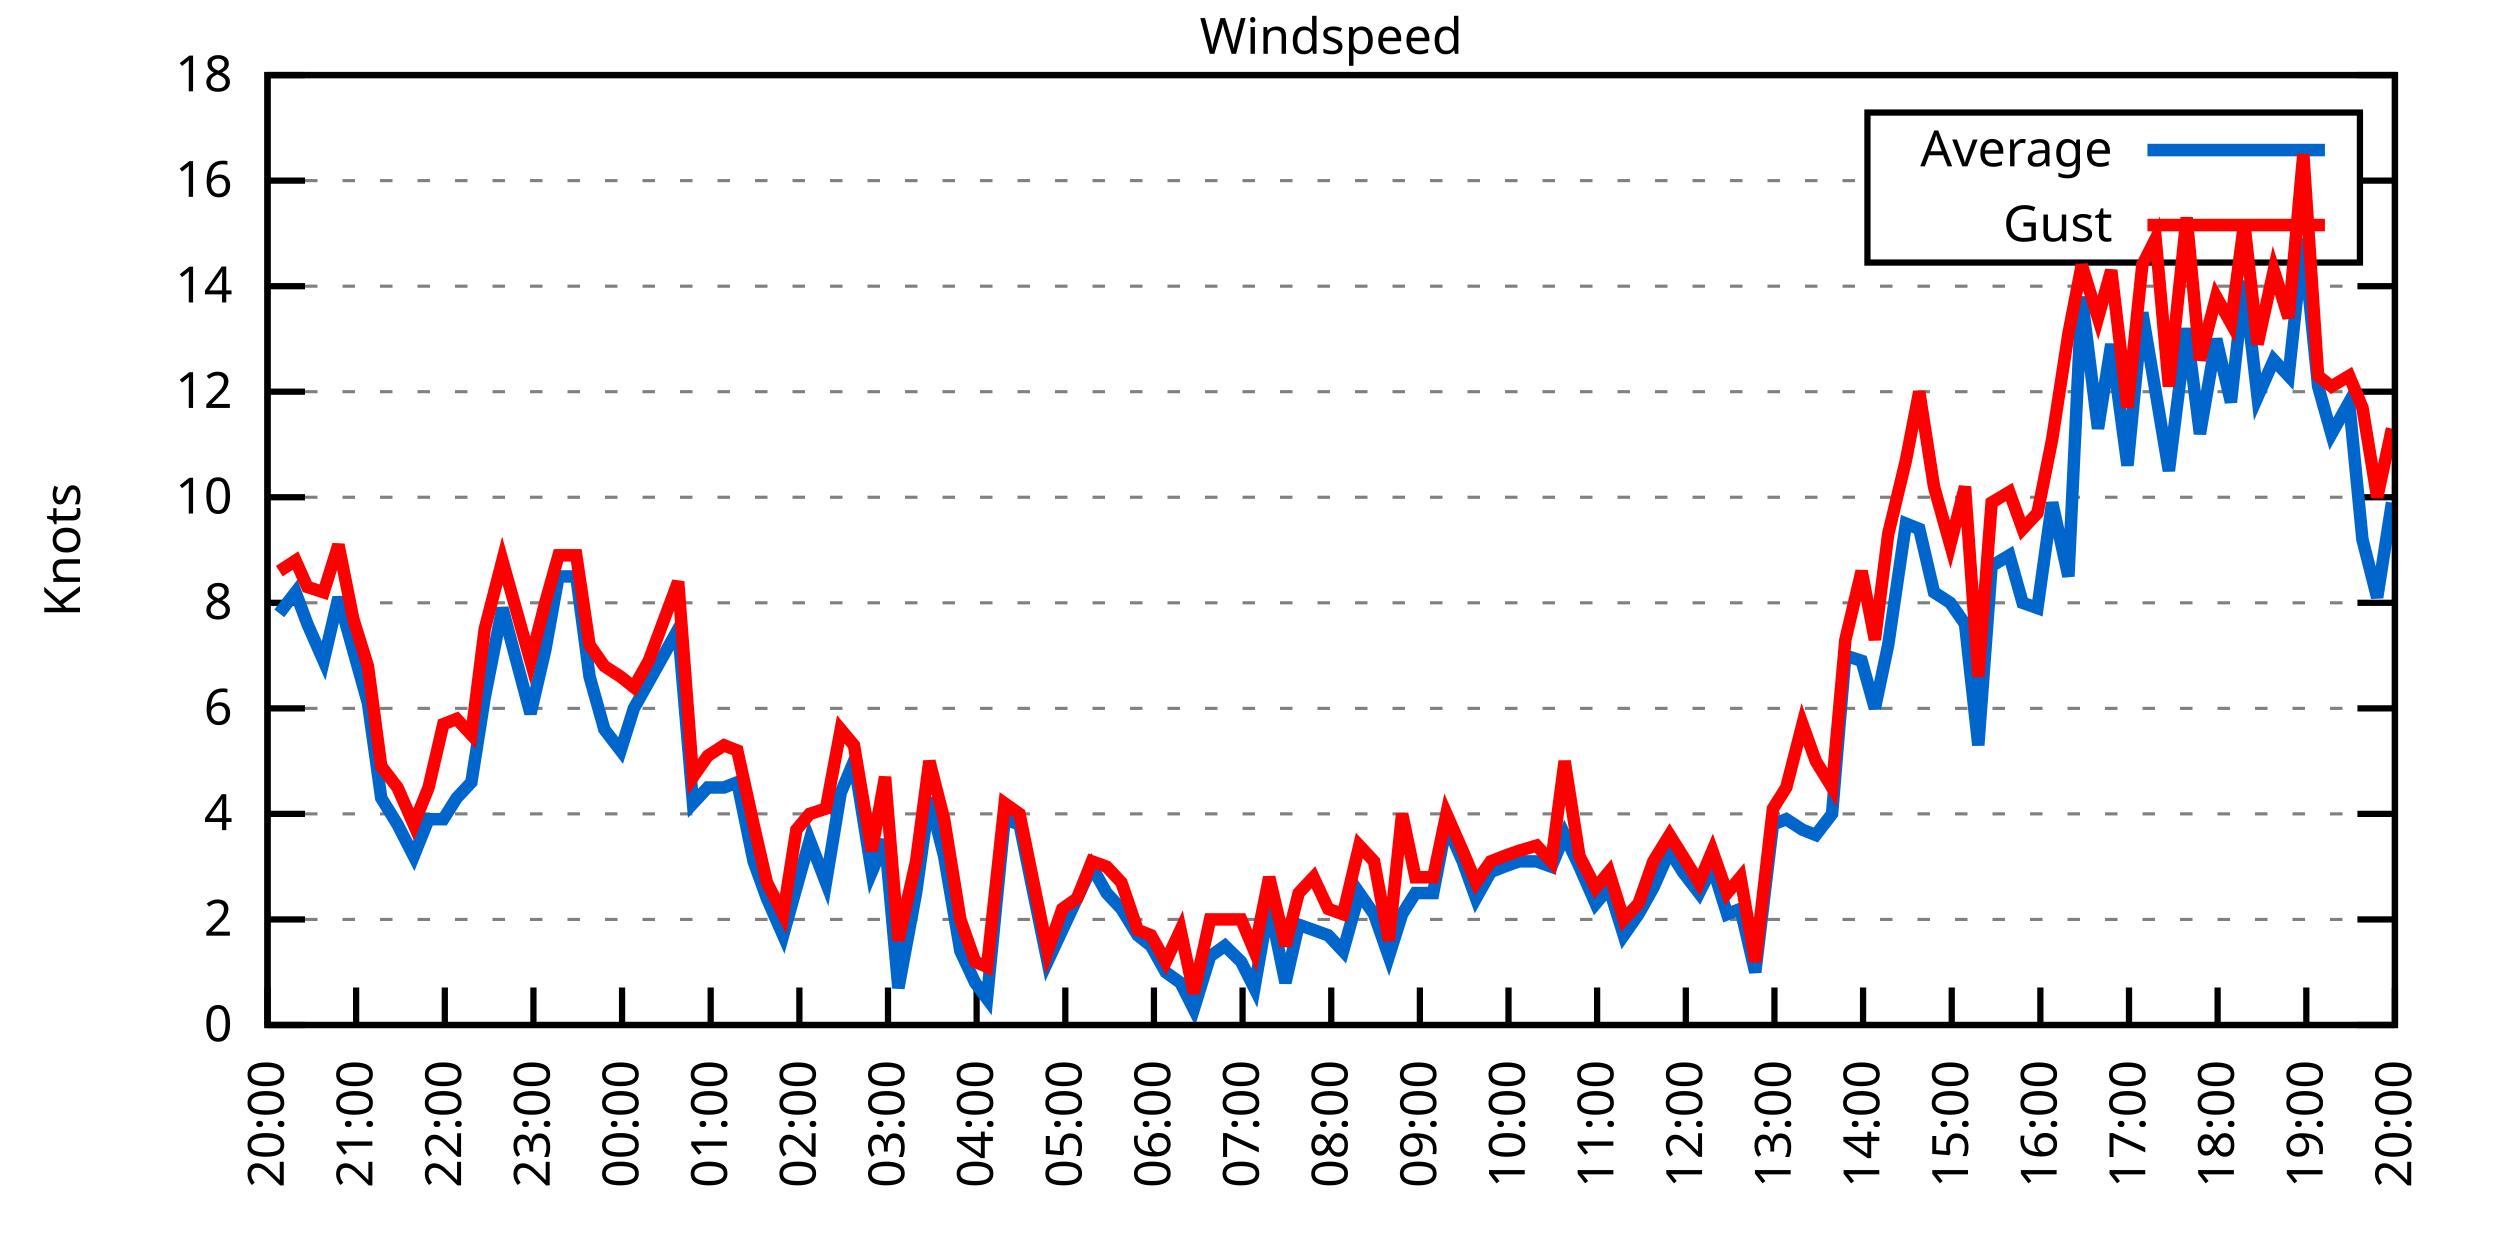
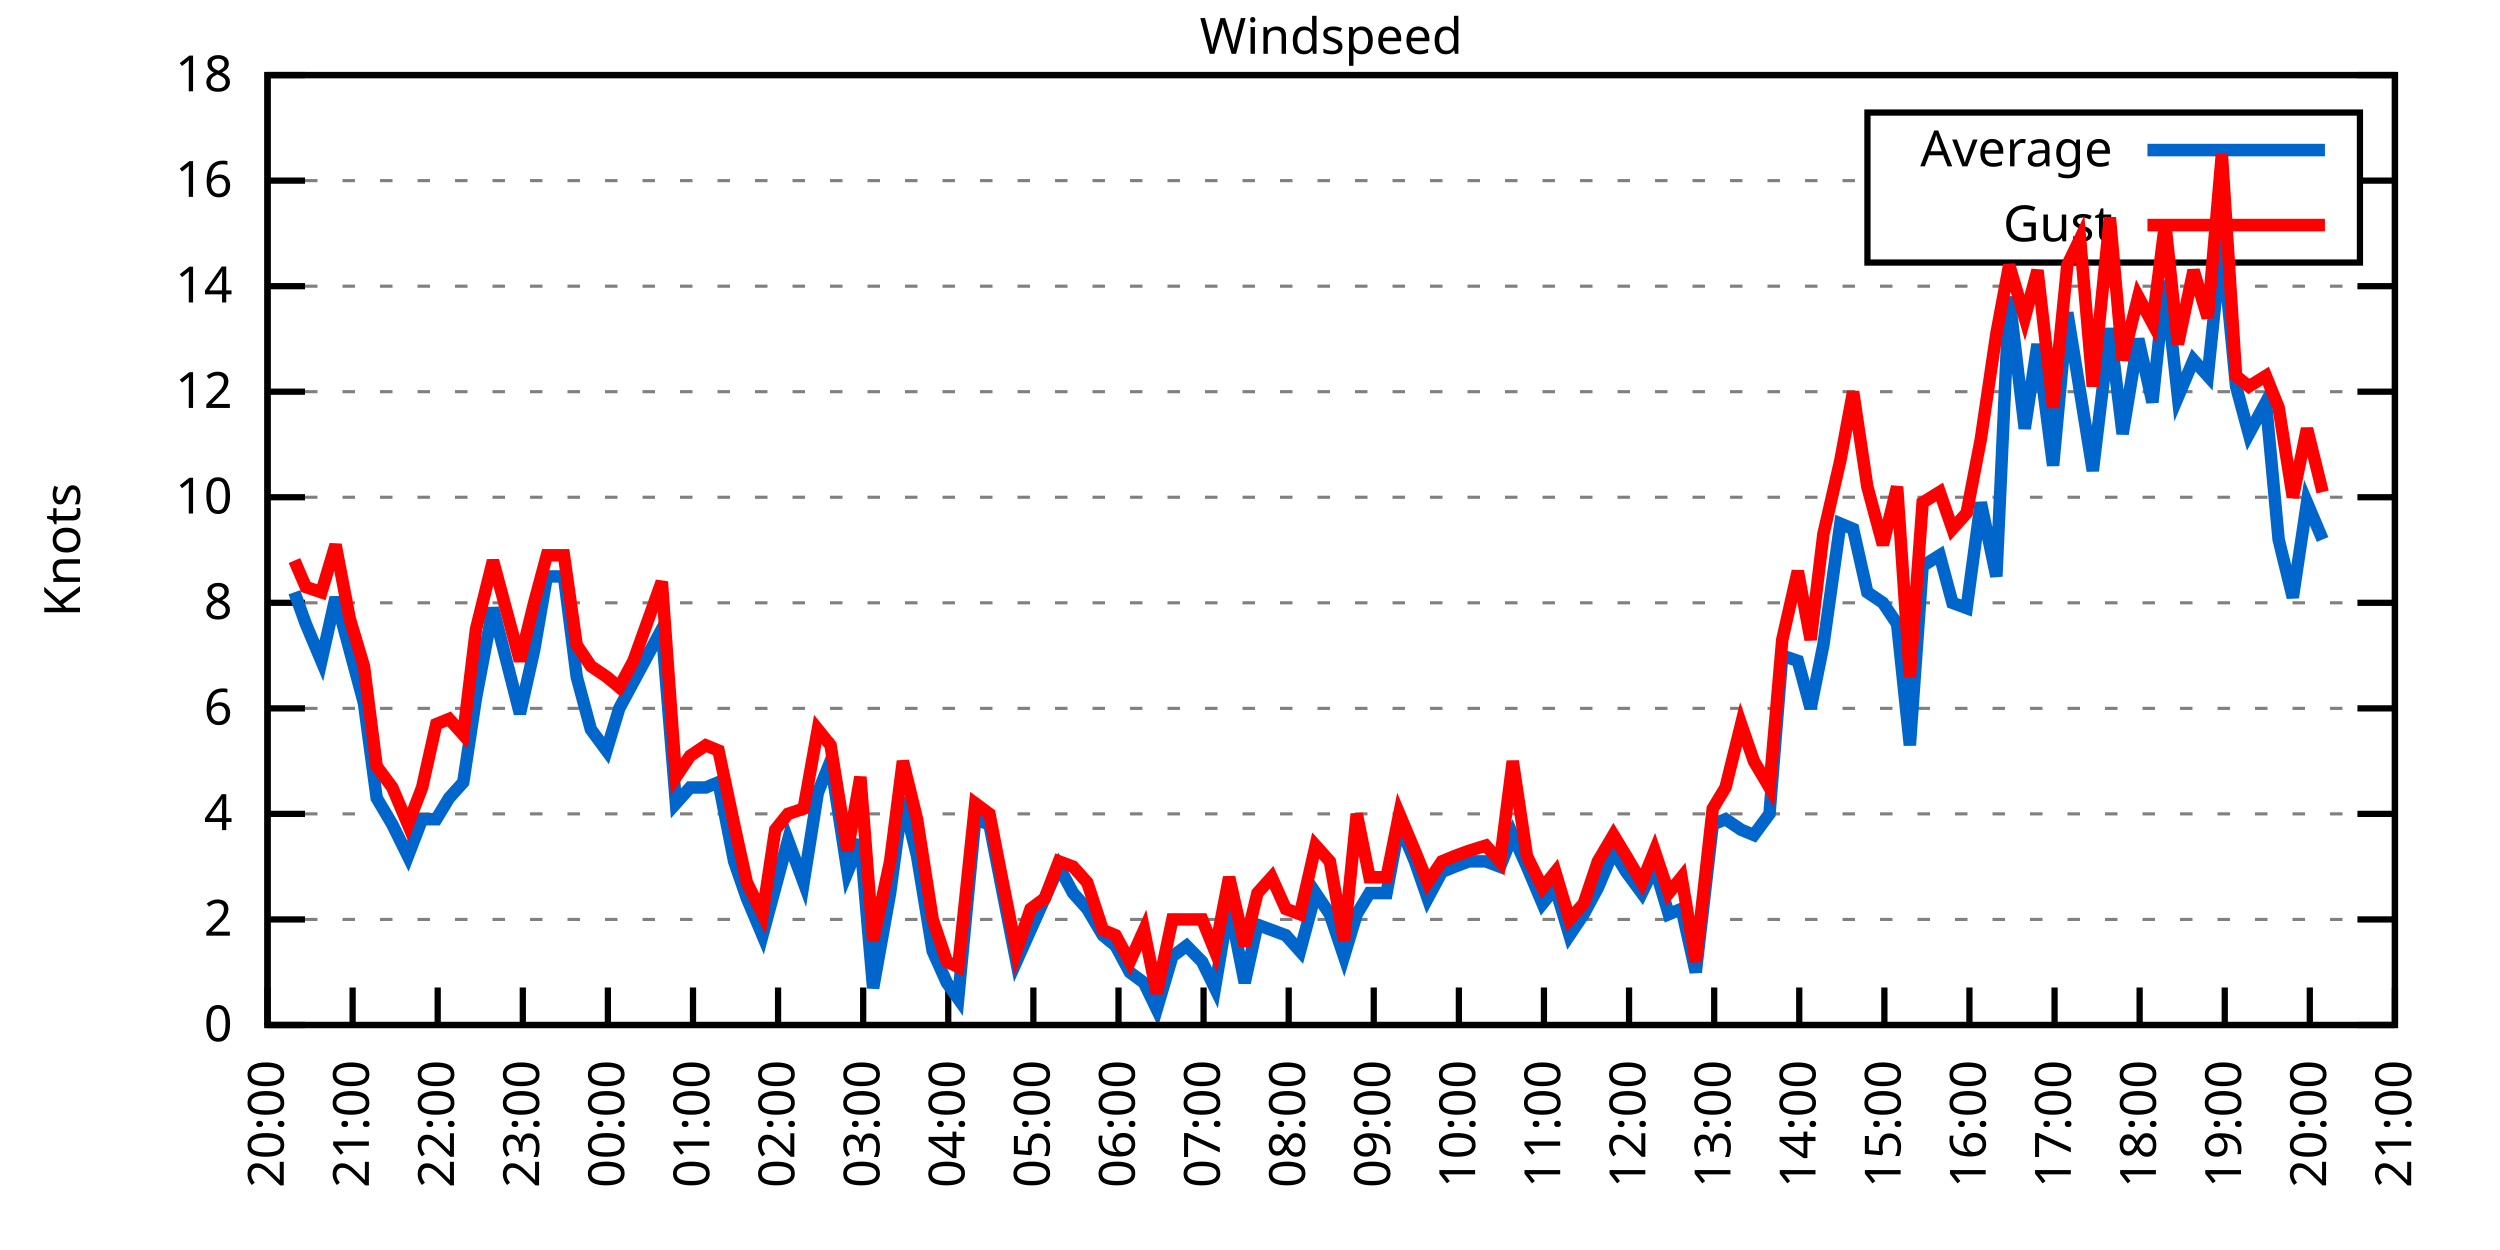
<svg xmlns="http://www.w3.org/2000/svg" xmlns:xlink="http://www.w3.org/1999/xlink" width="400" height="200" viewBox="0 0 400 200">
  <g id="gnuplot_canvas">
    <rect x="0" y="0" width="400" height="200" fill="none" />
    <defs>
      <circle id="gpDot" r="0.5" stroke-width="0.5" stroke="currentColor" />
      <path id="gpPt0" stroke-width="0.333" stroke="currentColor" d="M-1,0 h2 M0,-1 v2" />
      <path id="gpPt1" stroke-width="0.333" stroke="currentColor" d="M-1,-1 L1,1 M1,-1 L-1,1" />
      <path id="gpPt2" stroke-width="0.333" stroke="currentColor" d="M-1,0 L1,0 M0,-1 L0,1 M-1,-1 L1,1 M-1,1 L1,-1" />
      <rect id="gpPt3" stroke-width="0.333" stroke="currentColor" x="-1" y="-1" width="2" height="2" />
      <rect id="gpPt4" stroke-width="0.333" stroke="currentColor" fill="currentColor" x="-1" y="-1" width="2" height="2" />
      <circle id="gpPt5" stroke-width="0.333" stroke="currentColor" cx="0" cy="0" r="1" />
      <use xlink:href="#gpPt5" id="gpPt6" fill="currentColor" stroke="none" />
      <path id="gpPt7" stroke-width="0.333" stroke="currentColor" d="M0,-1.33 L-1.33,0.67 L1.33,0.67 z" />
      <use xlink:href="#gpPt7" id="gpPt8" fill="currentColor" stroke="none" />
      <use xlink:href="#gpPt7" id="gpPt9" stroke="currentColor" transform="rotate(180)" />
      <use xlink:href="#gpPt9" id="gpPt10" fill="currentColor" stroke="none" />
      <use xlink:href="#gpPt3" id="gpPt11" stroke="currentColor" transform="rotate(45)" />
      <use xlink:href="#gpPt11" id="gpPt12" fill="currentColor" stroke="none" />
      <path id="gpPt13" stroke-width="0.333" stroke="currentColor" d="M0,1.330 L1.265,0.411 L0.782,-1.067 L-0.782,-1.076 L-1.265,0.411 z" />
      <use xlink:href="#gpPt13" id="gpPt14" fill="currentColor" stroke="none" />
      <filter id="textbox" filterUnits="objectBoundingBox" x="0" y="0" height="1" width="1">
        <feFlood flood-color="white" flood-opacity="1" result="bgnd" />
        <feComposite in="SourceGraphic" in2="bgnd" operator="atop" />
      </filter>
      <filter id="greybox" filterUnits="objectBoundingBox" x="0" y="0" height="1" width="1">
        <feFlood flood-color="lightgrey" flood-opacity="1" result="grey" />
        <feComposite in="SourceGraphic" in2="grey" operator="atop" />
      </filter>
    </defs>
    <g fill="none" color="white" stroke="currentColor" stroke-width="1.00" stroke-linecap="butt" stroke-linejoin="miter">
</g>
    <g fill="none" color="black" stroke="currentColor" stroke-width="1.00" stroke-linecap="butt" stroke-linejoin="miter">
      <g stroke="none" shape-rendering="crispEdges">
        <polygon fill="rgb(255, 255, 255)" points="42.80,164.00 383.18,164.00 383.18,12.02 42.80,12.02 " />
      </g>
    </g>
    <g fill="none" color="black" stroke="currentColor" stroke-width="1.00" stroke-linecap="butt" stroke-linejoin="miter">
</g>
    <g fill="none" color="black" stroke="black" stroke-width="0.50" stroke-linecap="butt" stroke-linejoin="miter">
</g>
    <g fill="none" color="gray" stroke="currentColor" stroke-width="0.50" stroke-linecap="butt" stroke-linejoin="miter">
      <path stroke="gray" stroke-dasharray="2,4" class="gridline" d="M42.80,164.00 L383.19,164.00  " />
    </g>
    <g fill="none" color="gray" stroke="gray" stroke-width="1.00" stroke-linecap="butt" stroke-linejoin="miter">
</g>
    <g fill="none" color="black" stroke="currentColor" stroke-width="1.00" stroke-linecap="butt" stroke-linejoin="miter">
      <path stroke="black" d="M42.80,164.00 L48.80,164.00 M383.19,164.00 L377.19,164.00  " />
      <g transform="translate(37.20,166.60)" stroke="none" fill="black" font-family="Sans" font-size="8.00" text-anchor="end">
        <text>
          <tspan font-family="Sans"> 0</tspan>
        </text>
      </g>
    </g>
    <g fill="none" color="black" stroke="currentColor" stroke-width="1.00" stroke-linecap="butt" stroke-linejoin="miter">
</g>
    <g fill="none" color="black" stroke="black" stroke-width="0.50" stroke-linecap="butt" stroke-linejoin="miter">
</g>
    <g fill="none" color="gray" stroke="currentColor" stroke-width="0.50" stroke-linecap="butt" stroke-linejoin="miter">
      <path stroke="gray" stroke-dasharray="2,4" class="gridline" d="M42.80,147.11 L383.19,147.11  " />
    </g>
    <g fill="none" color="gray" stroke="gray" stroke-width="1.00" stroke-linecap="butt" stroke-linejoin="miter">
</g>
    <g fill="none" color="black" stroke="currentColor" stroke-width="1.00" stroke-linecap="butt" stroke-linejoin="miter">
      <path stroke="black" d="M42.80,147.11 L48.80,147.11 M383.19,147.11 L377.19,147.11  " />
      <g transform="translate(37.20,149.71)" stroke="none" fill="black" font-family="Sans" font-size="8.00" text-anchor="end">
        <text>
          <tspan font-family="Sans"> 2</tspan>
        </text>
      </g>
    </g>
    <g fill="none" color="black" stroke="currentColor" stroke-width="1.00" stroke-linecap="butt" stroke-linejoin="miter">
</g>
    <g fill="none" color="black" stroke="black" stroke-width="0.50" stroke-linecap="butt" stroke-linejoin="miter">
</g>
    <g fill="none" color="gray" stroke="currentColor" stroke-width="0.50" stroke-linecap="butt" stroke-linejoin="miter">
      <path stroke="gray" stroke-dasharray="2,4" class="gridline" d="M42.80,130.22 L383.19,130.22  " />
    </g>
    <g fill="none" color="gray" stroke="gray" stroke-width="1.00" stroke-linecap="butt" stroke-linejoin="miter">
</g>
    <g fill="none" color="black" stroke="currentColor" stroke-width="1.00" stroke-linecap="butt" stroke-linejoin="miter">
      <path stroke="black" d="M42.80,130.22 L48.80,130.22 M383.19,130.22 L377.19,130.22  " />
      <g transform="translate(37.20,132.82)" stroke="none" fill="black" font-family="Sans" font-size="8.00" text-anchor="end">
        <text>
          <tspan font-family="Sans"> 4</tspan>
        </text>
      </g>
    </g>
    <g fill="none" color="black" stroke="currentColor" stroke-width="1.00" stroke-linecap="butt" stroke-linejoin="miter">
</g>
    <g fill="none" color="black" stroke="black" stroke-width="0.50" stroke-linecap="butt" stroke-linejoin="miter">
</g>
    <g fill="none" color="gray" stroke="currentColor" stroke-width="0.50" stroke-linecap="butt" stroke-linejoin="miter">
      <path stroke="gray" stroke-dasharray="2,4" class="gridline" d="M42.80,113.34 L383.19,113.34  " />
    </g>
    <g fill="none" color="gray" stroke="gray" stroke-width="1.00" stroke-linecap="butt" stroke-linejoin="miter">
</g>
    <g fill="none" color="black" stroke="currentColor" stroke-width="1.00" stroke-linecap="butt" stroke-linejoin="miter">
      <path stroke="black" d="M42.80,113.34 L48.80,113.34 M383.19,113.34 L377.19,113.34  " />
      <g transform="translate(37.20,115.94)" stroke="none" fill="black" font-family="Sans" font-size="8.00" text-anchor="end">
        <text>
          <tspan font-family="Sans"> 6</tspan>
        </text>
      </g>
    </g>
    <g fill="none" color="black" stroke="currentColor" stroke-width="1.00" stroke-linecap="butt" stroke-linejoin="miter">
</g>
    <g fill="none" color="black" stroke="black" stroke-width="0.50" stroke-linecap="butt" stroke-linejoin="miter">
</g>
    <g fill="none" color="gray" stroke="currentColor" stroke-width="0.50" stroke-linecap="butt" stroke-linejoin="miter">
      <path stroke="gray" stroke-dasharray="2,4" class="gridline" d="M42.80,96.45 L383.19,96.45  " />
    </g>
    <g fill="none" color="gray" stroke="gray" stroke-width="1.00" stroke-linecap="butt" stroke-linejoin="miter">
</g>
    <g fill="none" color="black" stroke="currentColor" stroke-width="1.00" stroke-linecap="butt" stroke-linejoin="miter">
      <path stroke="black" d="M42.80,96.45 L48.80,96.45 M383.19,96.45 L377.19,96.45  " />
      <g transform="translate(37.20,99.05)" stroke="none" fill="black" font-family="Sans" font-size="8.00" text-anchor="end">
        <text>
          <tspan font-family="Sans"> 8</tspan>
        </text>
      </g>
    </g>
    <g fill="none" color="black" stroke="currentColor" stroke-width="1.00" stroke-linecap="butt" stroke-linejoin="miter">
</g>
    <g fill="none" color="black" stroke="black" stroke-width="0.50" stroke-linecap="butt" stroke-linejoin="miter">
</g>
    <g fill="none" color="gray" stroke="currentColor" stroke-width="0.50" stroke-linecap="butt" stroke-linejoin="miter">
      <path stroke="gray" stroke-dasharray="2,4" class="gridline" d="M42.80,79.56 L383.19,79.56  " />
    </g>
    <g fill="none" color="gray" stroke="gray" stroke-width="1.00" stroke-linecap="butt" stroke-linejoin="miter">
</g>
    <g fill="none" color="black" stroke="currentColor" stroke-width="1.00" stroke-linecap="butt" stroke-linejoin="miter">
      <path stroke="black" d="M42.80,79.56 L48.80,79.56 M383.19,79.56 L377.19,79.56  " />
      <g transform="translate(37.20,82.16)" stroke="none" fill="black" font-family="Sans" font-size="8.00" text-anchor="end">
        <text>
          <tspan font-family="Sans"> 10</tspan>
        </text>
      </g>
    </g>
    <g fill="none" color="black" stroke="currentColor" stroke-width="1.00" stroke-linecap="butt" stroke-linejoin="miter">
</g>
    <g fill="none" color="black" stroke="black" stroke-width="0.50" stroke-linecap="butt" stroke-linejoin="miter">
</g>
    <g fill="none" color="gray" stroke="currentColor" stroke-width="0.50" stroke-linecap="butt" stroke-linejoin="miter">
      <path stroke="gray" stroke-dasharray="2,4" class="gridline" d="M42.80,62.67 L383.19,62.67  " />
    </g>
    <g fill="none" color="gray" stroke="gray" stroke-width="1.00" stroke-linecap="butt" stroke-linejoin="miter">
</g>
    <g fill="none" color="black" stroke="currentColor" stroke-width="1.00" stroke-linecap="butt" stroke-linejoin="miter">
      <path stroke="black" d="M42.80,62.67 L48.80,62.67 M383.19,62.67 L377.19,62.67  " />
      <g transform="translate(37.20,65.27)" stroke="none" fill="black" font-family="Sans" font-size="8.00" text-anchor="end">
        <text>
          <tspan font-family="Sans"> 12</tspan>
        </text>
      </g>
    </g>
    <g fill="none" color="black" stroke="currentColor" stroke-width="1.00" stroke-linecap="butt" stroke-linejoin="miter">
</g>
    <g fill="none" color="black" stroke="black" stroke-width="0.50" stroke-linecap="butt" stroke-linejoin="miter">
</g>
    <g fill="none" color="gray" stroke="currentColor" stroke-width="0.50" stroke-linecap="butt" stroke-linejoin="miter">
      <path stroke="gray" stroke-dasharray="2,4" class="gridline" d="M42.80,45.79 L383.19,45.79  " />
    </g>
    <g fill="none" color="gray" stroke="gray" stroke-width="1.00" stroke-linecap="butt" stroke-linejoin="miter">
</g>
    <g fill="none" color="black" stroke="currentColor" stroke-width="1.00" stroke-linecap="butt" stroke-linejoin="miter">
      <path stroke="black" d="M42.80,45.79 L48.80,45.79 M383.19,45.79 L377.19,45.79  " />
      <g transform="translate(37.20,48.39)" stroke="none" fill="black" font-family="Sans" font-size="8.00" text-anchor="end">
        <text>
          <tspan font-family="Sans"> 14</tspan>
        </text>
      </g>
    </g>
    <g fill="none" color="black" stroke="currentColor" stroke-width="1.00" stroke-linecap="butt" stroke-linejoin="miter">
</g>
    <g fill="none" color="black" stroke="black" stroke-width="0.50" stroke-linecap="butt" stroke-linejoin="miter">
</g>
    <g fill="none" color="gray" stroke="currentColor" stroke-width="0.50" stroke-linecap="butt" stroke-linejoin="miter">
      <path stroke="gray" stroke-dasharray="2,4" class="gridline" d="M42.80,28.90 L298.79,28.90 M377.59,28.90 L383.19,28.90  " />
    </g>
    <g fill="none" color="gray" stroke="gray" stroke-width="1.00" stroke-linecap="butt" stroke-linejoin="miter">
</g>
    <g fill="none" color="black" stroke="currentColor" stroke-width="1.00" stroke-linecap="butt" stroke-linejoin="miter">
      <path stroke="black" d="M42.80,28.90 L48.80,28.90 M383.19,28.90 L377.19,28.90  " />
      <g transform="translate(37.20,31.50)" stroke="none" fill="black" font-family="Sans" font-size="8.00" text-anchor="end">
        <text>
          <tspan font-family="Sans"> 16</tspan>
        </text>
      </g>
    </g>
    <g fill="none" color="black" stroke="currentColor" stroke-width="1.00" stroke-linecap="butt" stroke-linejoin="miter">
</g>
    <g fill="none" color="black" stroke="black" stroke-width="0.50" stroke-linecap="butt" stroke-linejoin="miter">
</g>
    <g fill="none" color="gray" stroke="currentColor" stroke-width="0.50" stroke-linecap="butt" stroke-linejoin="miter">
      <path stroke="gray" stroke-dasharray="2,4" class="gridline" d="M42.80,12.01 L383.19,12.01  " />
    </g>
    <g fill="none" color="gray" stroke="gray" stroke-width="1.00" stroke-linecap="butt" stroke-linejoin="miter">
</g>
    <g fill="none" color="black" stroke="currentColor" stroke-width="1.00" stroke-linecap="butt" stroke-linejoin="miter">
      <path stroke="black" d="M42.80,12.01 L48.80,12.01 M383.19,12.01 L377.19,12.01  " />
      <g transform="translate(37.20,14.61)" stroke="none" fill="black" font-family="Sans" font-size="8.00" text-anchor="end">
        <text>
          <tspan font-family="Sans"> 18</tspan>
        </text>
      </g>
    </g>
    <g fill="none" color="black" stroke="currentColor" stroke-width="1.00" stroke-linecap="butt" stroke-linejoin="miter">
      <path stroke="black" d="M42.80,164.00 L42.80,158.00  " />
      <g transform="translate(45.40,169.60) rotate(270.00)" stroke="none" fill="black" font-family="Sans" font-size="8.00" text-anchor="end">
        <text>
          <tspan font-family="Sans">20:00</tspan>
        </text>
      </g>
    </g>
    <g fill="none" color="black" stroke="currentColor" stroke-width="1.00" stroke-linecap="butt" stroke-linejoin="miter">
-       <path stroke="black" d="M56.98,164.00 L56.98,158.00  " />
-       <g transform="translate(59.58,169.60) rotate(270.00)" stroke="none" fill="black" font-family="Sans" font-size="8.00" text-anchor="end">
+       <path stroke="black" d="M56.42,164.00 L56.42,158.00  " />
+       <g transform="translate(59.02,169.60) rotate(270.00)" stroke="none" fill="black" font-family="Sans" font-size="8.00" text-anchor="end">
        <text>
          <tspan font-family="Sans">21:00</tspan>
        </text>
      </g>
    </g>
    <g fill="none" color="black" stroke="currentColor" stroke-width="1.00" stroke-linecap="butt" stroke-linejoin="miter">
-       <path stroke="black" d="M71.17,164.00 L71.17,158.00  " />
-       <g transform="translate(73.77,169.60) rotate(270.00)" stroke="none" fill="black" font-family="Sans" font-size="8.00" text-anchor="end">
+       <path stroke="black" d="M70.03,164.00 L70.03,158.00  " />
+       <g transform="translate(72.63,169.60) rotate(270.00)" stroke="none" fill="black" font-family="Sans" font-size="8.00" text-anchor="end">
        <text>
          <tspan font-family="Sans">22:00</tspan>
        </text>
      </g>
    </g>
    <g fill="none" color="black" stroke="currentColor" stroke-width="1.00" stroke-linecap="butt" stroke-linejoin="miter">
-       <path stroke="black" d="M85.35,164.00 L85.35,158.00  " />
-       <g transform="translate(87.95,169.60) rotate(270.00)" stroke="none" fill="black" font-family="Sans" font-size="8.00" text-anchor="end">
+       <path stroke="black" d="M83.65,164.00 L83.65,158.00  " />
+       <g transform="translate(86.25,169.60) rotate(270.00)" stroke="none" fill="black" font-family="Sans" font-size="8.00" text-anchor="end">
        <text>
          <tspan font-family="Sans">23:00</tspan>
        </text>
      </g>
    </g>
    <g fill="none" color="black" stroke="currentColor" stroke-width="1.00" stroke-linecap="butt" stroke-linejoin="miter">
-       <path stroke="black" d="M99.53,164.00 L99.53,158.00  " />
-       <g transform="translate(102.13,169.60) rotate(270.00)" stroke="none" fill="black" font-family="Sans" font-size="8.00" text-anchor="end">
+       <path stroke="black" d="M97.26,164.00 L97.26,158.00  " />
+       <g transform="translate(99.86,169.60) rotate(270.00)" stroke="none" fill="black" font-family="Sans" font-size="8.00" text-anchor="end">
        <text>
          <tspan font-family="Sans">00:00</tspan>
        </text>
      </g>
    </g>
    <g fill="none" color="black" stroke="currentColor" stroke-width="1.00" stroke-linecap="butt" stroke-linejoin="miter">
-       <path stroke="black" d="M113.71,164.00 L113.71,158.00  " />
-       <g transform="translate(116.31,169.60) rotate(270.00)" stroke="none" fill="black" font-family="Sans" font-size="8.00" text-anchor="end">
+       <path stroke="black" d="M110.88,164.00 L110.88,158.00  " />
+       <g transform="translate(113.48,169.60) rotate(270.00)" stroke="none" fill="black" font-family="Sans" font-size="8.00" text-anchor="end">
        <text>
          <tspan font-family="Sans">01:00</tspan>
        </text>
      </g>
    </g>
    <g fill="none" color="black" stroke="currentColor" stroke-width="1.00" stroke-linecap="butt" stroke-linejoin="miter">
-       <path stroke="black" d="M127.90,164.00 L127.90,158.00  " />
-       <g transform="translate(130.50,169.60) rotate(270.00)" stroke="none" fill="black" font-family="Sans" font-size="8.00" text-anchor="end">
+       <path stroke="black" d="M124.49,164.00 L124.49,158.00  " />
+       <g transform="translate(127.09,169.60) rotate(270.00)" stroke="none" fill="black" font-family="Sans" font-size="8.00" text-anchor="end">
        <text>
          <tspan font-family="Sans">02:00</tspan>
        </text>
      </g>
    </g>
    <g fill="none" color="black" stroke="currentColor" stroke-width="1.00" stroke-linecap="butt" stroke-linejoin="miter">
-       <path stroke="black" d="M142.08,164.00 L142.08,158.00  " />
-       <g transform="translate(144.68,169.60) rotate(270.00)" stroke="none" fill="black" font-family="Sans" font-size="8.00" text-anchor="end">
+       <path stroke="black" d="M138.11,164.00 L138.11,158.00  " />
+       <g transform="translate(140.71,169.60) rotate(270.00)" stroke="none" fill="black" font-family="Sans" font-size="8.00" text-anchor="end">
        <text>
          <tspan font-family="Sans">03:00</tspan>
        </text>
      </g>
    </g>
    <g fill="none" color="black" stroke="currentColor" stroke-width="1.00" stroke-linecap="butt" stroke-linejoin="miter">
-       <path stroke="black" d="M156.26,164.00 L156.26,158.00  " />
-       <g transform="translate(158.86,169.60) rotate(270.00)" stroke="none" fill="black" font-family="Sans" font-size="8.00" text-anchor="end">
+       <path stroke="black" d="M151.72,164.00 L151.72,158.00  " />
+       <g transform="translate(154.32,169.60) rotate(270.00)" stroke="none" fill="black" font-family="Sans" font-size="8.00" text-anchor="end">
        <text>
          <tspan font-family="Sans">04:00</tspan>
        </text>
      </g>
    </g>
    <g fill="none" color="black" stroke="currentColor" stroke-width="1.00" stroke-linecap="butt" stroke-linejoin="miter">
-       <path stroke="black" d="M170.45,164.00 L170.45,158.00  " />
-       <g transform="translate(173.05,169.60) rotate(270.00)" stroke="none" fill="black" font-family="Sans" font-size="8.00" text-anchor="end">
+       <path stroke="black" d="M165.34,164.00 L165.34,158.00  " />
+       <g transform="translate(167.94,169.60) rotate(270.00)" stroke="none" fill="black" font-family="Sans" font-size="8.00" text-anchor="end">
        <text>
          <tspan font-family="Sans">05:00</tspan>
        </text>
      </g>
    </g>
    <g fill="none" color="black" stroke="currentColor" stroke-width="1.00" stroke-linecap="butt" stroke-linejoin="miter">
-       <path stroke="black" d="M184.63,164.00 L184.63,158.00  " />
-       <g transform="translate(187.23,169.60) rotate(270.00)" stroke="none" fill="black" font-family="Sans" font-size="8.00" text-anchor="end">
+       <path stroke="black" d="M178.96,164.00 L178.96,158.00  " />
+       <g transform="translate(181.56,169.60) rotate(270.00)" stroke="none" fill="black" font-family="Sans" font-size="8.00" text-anchor="end">
        <text>
          <tspan font-family="Sans">06:00</tspan>
        </text>
      </g>
    </g>
    <g fill="none" color="black" stroke="currentColor" stroke-width="1.00" stroke-linecap="butt" stroke-linejoin="miter">
-       <path stroke="black" d="M198.81,164.00 L198.81,158.00  " />
-       <g transform="translate(201.41,169.60) rotate(270.00)" stroke="none" fill="black" font-family="Sans" font-size="8.00" text-anchor="end">
+       <path stroke="black" d="M192.57,164.00 L192.57,158.00  " />
+       <g transform="translate(195.17,169.60) rotate(270.00)" stroke="none" fill="black" font-family="Sans" font-size="8.00" text-anchor="end">
        <text>
          <tspan font-family="Sans">07:00</tspan>
        </text>
      </g>
    </g>
    <g fill="none" color="black" stroke="currentColor" stroke-width="1.00" stroke-linecap="butt" stroke-linejoin="miter">
-       <path stroke="black" d="M213.00,164.00 L213.00,158.00  " />
-       <g transform="translate(215.60,169.60) rotate(270.00)" stroke="none" fill="black" font-family="Sans" font-size="8.00" text-anchor="end">
+       <path stroke="black" d="M206.19,164.00 L206.19,158.00  " />
+       <g transform="translate(208.79,169.60) rotate(270.00)" stroke="none" fill="black" font-family="Sans" font-size="8.00" text-anchor="end">
        <text>
          <tspan font-family="Sans">08:00</tspan>
        </text>
      </g>
    </g>
    <g fill="none" color="black" stroke="currentColor" stroke-width="1.00" stroke-linecap="butt" stroke-linejoin="miter">
-       <path stroke="black" d="M227.18,164.00 L227.18,158.00  " />
-       <g transform="translate(229.78,169.60) rotate(270.00)" stroke="none" fill="black" font-family="Sans" font-size="8.00" text-anchor="end">
+       <path stroke="black" d="M219.80,164.00 L219.80,158.00  " />
+       <g transform="translate(222.40,169.60) rotate(270.00)" stroke="none" fill="black" font-family="Sans" font-size="8.00" text-anchor="end">
        <text>
          <tspan font-family="Sans">09:00</tspan>
        </text>
      </g>
    </g>
    <g fill="none" color="black" stroke="currentColor" stroke-width="1.00" stroke-linecap="butt" stroke-linejoin="miter">
-       <path stroke="black" d="M241.36,164.00 L241.36,158.00  " />
-       <g transform="translate(243.96,169.60) rotate(270.00)" stroke="none" fill="black" font-family="Sans" font-size="8.00" text-anchor="end">
+       <path stroke="black" d="M233.42,164.00 L233.42,158.00  " />
+       <g transform="translate(236.02,169.60) rotate(270.00)" stroke="none" fill="black" font-family="Sans" font-size="8.00" text-anchor="end">
        <text>
          <tspan font-family="Sans">10:00</tspan>
        </text>
      </g>
    </g>
    <g fill="none" color="black" stroke="currentColor" stroke-width="1.00" stroke-linecap="butt" stroke-linejoin="miter">
-       <path stroke="black" d="M255.54,164.00 L255.54,158.00  " />
-       <g transform="translate(258.14,169.60) rotate(270.00)" stroke="none" fill="black" font-family="Sans" font-size="8.00" text-anchor="end">
+       <path stroke="black" d="M247.03,164.00 L247.03,158.00  " />
+       <g transform="translate(249.63,169.60) rotate(270.00)" stroke="none" fill="black" font-family="Sans" font-size="8.00" text-anchor="end">
        <text>
          <tspan font-family="Sans">11:00</tspan>
        </text>
      </g>
    </g>
    <g fill="none" color="black" stroke="currentColor" stroke-width="1.00" stroke-linecap="butt" stroke-linejoin="miter">
-       <path stroke="black" d="M269.73,164.00 L269.73,158.00  " />
-       <g transform="translate(272.33,169.60) rotate(270.00)" stroke="none" fill="black" font-family="Sans" font-size="8.00" text-anchor="end">
+       <path stroke="black" d="M260.65,164.00 L260.65,158.00  " />
+       <g transform="translate(263.25,169.60) rotate(270.00)" stroke="none" fill="black" font-family="Sans" font-size="8.00" text-anchor="end">
        <text>
          <tspan font-family="Sans">12:00</tspan>
        </text>
      </g>
    </g>
    <g fill="none" color="black" stroke="currentColor" stroke-width="1.00" stroke-linecap="butt" stroke-linejoin="miter">
-       <path stroke="black" d="M283.91,164.00 L283.91,158.00  " />
-       <g transform="translate(286.51,169.60) rotate(270.00)" stroke="none" fill="black" font-family="Sans" font-size="8.00" text-anchor="end">
+       <path stroke="black" d="M274.27,164.00 L274.27,158.00  " />
+       <g transform="translate(276.87,169.60) rotate(270.00)" stroke="none" fill="black" font-family="Sans" font-size="8.00" text-anchor="end">
        <text>
          <tspan font-family="Sans">13:00</tspan>
        </text>
      </g>
    </g>
    <g fill="none" color="black" stroke="currentColor" stroke-width="1.00" stroke-linecap="butt" stroke-linejoin="miter">
-       <path stroke="black" d="M298.09,164.00 L298.09,158.00  " />
-       <g transform="translate(300.69,169.60) rotate(270.00)" stroke="none" fill="black" font-family="Sans" font-size="8.00" text-anchor="end">
+       <path stroke="black" d="M287.88,164.00 L287.88,158.00  " />
+       <g transform="translate(290.48,169.60) rotate(270.00)" stroke="none" fill="black" font-family="Sans" font-size="8.00" text-anchor="end">
        <text>
          <tspan font-family="Sans">14:00</tspan>
        </text>
      </g>
    </g>
    <g fill="none" color="black" stroke="currentColor" stroke-width="1.00" stroke-linecap="butt" stroke-linejoin="miter">
-       <path stroke="black" d="M312.28,164.00 L312.28,158.00  " />
-       <g transform="translate(314.88,169.60) rotate(270.00)" stroke="none" fill="black" font-family="Sans" font-size="8.00" text-anchor="end">
+       <path stroke="black" d="M301.50,164.00 L301.50,158.00  " />
+       <g transform="translate(304.10,169.60) rotate(270.00)" stroke="none" fill="black" font-family="Sans" font-size="8.00" text-anchor="end">
        <text>
          <tspan font-family="Sans">15:00</tspan>
        </text>
      </g>
    </g>
    <g fill="none" color="black" stroke="currentColor" stroke-width="1.00" stroke-linecap="butt" stroke-linejoin="miter">
-       <path stroke="black" d="M326.46,164.00 L326.46,158.00  " />
-       <g transform="translate(329.06,169.60) rotate(270.00)" stroke="none" fill="black" font-family="Sans" font-size="8.00" text-anchor="end">
+       <path stroke="black" d="M315.11,164.00 L315.11,158.00  " />
+       <g transform="translate(317.71,169.60) rotate(270.00)" stroke="none" fill="black" font-family="Sans" font-size="8.00" text-anchor="end">
        <text>
          <tspan font-family="Sans">16:00</tspan>
        </text>
      </g>
    </g>
    <g fill="none" color="black" stroke="currentColor" stroke-width="1.00" stroke-linecap="butt" stroke-linejoin="miter">
-       <path stroke="black" d="M340.64,164.00 L340.64,158.00  " />
-       <g transform="translate(343.24,169.60) rotate(270.00)" stroke="none" fill="black" font-family="Sans" font-size="8.00" text-anchor="end">
+       <path stroke="black" d="M328.73,164.00 L328.73,158.00  " />
+       <g transform="translate(331.33,169.60) rotate(270.00)" stroke="none" fill="black" font-family="Sans" font-size="8.00" text-anchor="end">
        <text>
          <tspan font-family="Sans">17:00</tspan>
        </text>
      </g>
    </g>
    <g fill="none" color="black" stroke="currentColor" stroke-width="1.00" stroke-linecap="butt" stroke-linejoin="miter">
-       <path stroke="black" d="M354.82,164.00 L354.82,158.00  " />
-       <g transform="translate(357.42,169.60) rotate(270.00)" stroke="none" fill="black" font-family="Sans" font-size="8.00" text-anchor="end">
+       <path stroke="black" d="M342.34,164.00 L342.34,158.00  " />
+       <g transform="translate(344.94,169.60) rotate(270.00)" stroke="none" fill="black" font-family="Sans" font-size="8.00" text-anchor="end">
        <text>
          <tspan font-family="Sans">18:00</tspan>
        </text>
      </g>
    </g>
    <g fill="none" color="black" stroke="currentColor" stroke-width="1.00" stroke-linecap="butt" stroke-linejoin="miter">
-       <path stroke="black" d="M369.01,164.00 L369.01,158.00  " />
-       <g transform="translate(371.61,169.60) rotate(270.00)" stroke="none" fill="black" font-family="Sans" font-size="8.00" text-anchor="end">
+       <path stroke="black" d="M355.96,164.00 L355.96,158.00  " />
+       <g transform="translate(358.56,169.60) rotate(270.00)" stroke="none" fill="black" font-family="Sans" font-size="8.00" text-anchor="end">
        <text>
          <tspan font-family="Sans">19:00</tspan>
+         </text>
+       </g>
+     </g>
+     <g fill="none" color="black" stroke="currentColor" stroke-width="1.00" stroke-linecap="butt" stroke-linejoin="miter">
+       <path stroke="black" d="M369.57,164.00 L369.57,158.00  " />
+       <g transform="translate(372.17,169.60) rotate(270.00)" stroke="none" fill="black" font-family="Sans" font-size="8.00" text-anchor="end">
+         <text>
+           <tspan font-family="Sans">20:00</tspan>
        </text>
      </g>
    </g>
    <g fill="none" color="black" stroke="currentColor" stroke-width="1.00" stroke-linecap="butt" stroke-linejoin="miter">
      <path stroke="black" d="M383.19,164.00 L383.19,158.00  " />
      <g transform="translate(385.79,169.60) rotate(270.00)" stroke="none" fill="black" font-family="Sans" font-size="8.00" text-anchor="end">
        <text>
-           <tspan font-family="Sans">20:00</tspan>
+           <tspan font-family="Sans">21:00</tspan>
        </text>
      </g>
    </g>
    <g fill="none" color="black" stroke="currentColor" stroke-width="1.00" stroke-linecap="butt" stroke-linejoin="miter">
</g>
    <g fill="none" color="black" stroke="currentColor" stroke-width="1.00" stroke-linecap="butt" stroke-linejoin="miter">
      <path stroke="black" d="M42.80,12.01 L42.80,164.00 L383.19,164.00 L383.19,12.01 L42.80,12.01 Z  " />
    </g>
    <g fill="none" color="black" stroke="currentColor" stroke-width="1.00" stroke-linecap="butt" stroke-linejoin="miter">
</g>
    <g fill="none" color="black" stroke="currentColor" stroke-width="1.00" stroke-linecap="butt" stroke-linejoin="miter">
      <path stroke="black" d="M298.79,42.01 L298.79,18.01 L377.59,18.01 L377.59,42.01 L298.79,42.01 Z  " />
    </g>
    <g id="Windspeed_plot_1">
      <g fill="none" color="white" stroke="black" stroke-width="2.00" stroke-linecap="butt" stroke-linejoin="miter">
</g>
      <g fill="none" color="black" stroke="currentColor" stroke-width="2.00" stroke-linecap="butt" stroke-linejoin="miter">
        <g transform="translate(337.99,26.61)" stroke="none" fill="black" font-family="Sans" font-size="8.00" text-anchor="end">
          <text>
            <tspan font-family="Sans">Average</tspan>
          </text>
        </g>
      </g>
      <g fill="none" color="black" stroke="currentColor" stroke-width="2.00" stroke-linecap="butt" stroke-linejoin="miter">
-         <path stroke="rgb(  0, 102, 204)" d="M343.59,24.01 L371.99,24.01 M44.69,98.14 L47.29,94.76 L49.18,99.83 L51.78,105.74 L54.15,95.60 L56.51,104.05   L58.87,112.49 L61.00,127.69 L63.60,131.91 L66.20,136.98 L68.57,131.07 L70.93,131.07 L73.06,127.69 L75.42,125.16   L77.55,111.65 L80.38,97.29 L84.88,114.18 L87.24,104.05 L89.37,92.23 L92.20,92.23 L94.33,108.27 L96.70,116.71   L99.30,120.09 L101.42,113.34 L103.79,109.11 L108.51,100.67 L110.88,128.54 L113.24,126.00 L115.84,126.00 L117.97,125.16   L120.57,137.82 L122.70,143.73 L125.30,149.65 L127.42,142.05 L129.55,134.45 L132.15,141.20 L134.52,126.85 L136.64,121.78   L139.48,139.51 L141.61,134.45 L143.74,158.09 L146.57,142.89 L148.70,127.69 L151.06,136.98 L153.66,152.18 L156.03,157.24   L157.92,159.78 L160.75,131.07 L163.12,131.91 L165.01,141.20 L167.61,153.87 L169.97,148.80 L172.34,143.73 L174.70,138.67   L177.06,142.89 L179.43,145.42 L182.03,149.65 L184.16,151.33 L186.52,155.56 L188.88,157.24 L191.01,161.47 L193.61,153.02   L195.98,151.33 L198.58,153.87 L200.70,158.09 L203.07,144.58 L205.67,157.24 L207.79,147.96 L210.16,148.80 L212.52,149.65   L214.89,152.18 L217.49,142.89 L219.85,146.27 L222.21,153.02 L224.34,146.27 L226.47,142.89 L229.31,142.89 L231.43,131.91   L234.03,137.82 L236.16,143.73 L238.52,139.51 L240.65,138.67 L243.02,137.82 L245.85,137.82 L248.22,138.67 L250.34,133.60   L252.71,138.67 L255.31,144.58 L257.43,142.05 L259.80,149.65 L262.16,146.27 L264.53,142.05 L267.13,136.14 L269.25,139.51   L271.85,142.89 L273.98,138.67 L276.35,146.27 L278.47,145.42 L280.84,155.56 L283.67,131.91 L285.80,131.07 L288.40,132.76   L290.53,133.60 L293.13,130.22 L295.26,104.89 L297.86,105.74 L299.98,113.34 L302.11,103.20 L304.95,83.78 L307.08,84.63   L309.44,94.76 L312.04,96.45 L314.40,99.83 L316.53,119.25 L318.66,90.54 L321.49,88.85 L323.62,96.45 L325.99,97.29   L328.35,80.41 L330.95,92.23 L333.08,47.47 L335.68,68.58 L337.80,55.07 L340.40,74.49 L342.77,50.01 L344.90,62.67   L347.02,75.34 L349.86,52.54 L351.99,69.43 L354.59,54.23 L356.95,64.36 L359.08,44.94 L361.21,63.52 L363.81,57.61   L366.17,60.14 L368.53,38.19 L370.90,61.83 L373.03,69.43 L375.86,64.36 L377.99,86.32 L380.35,95.60 L382.72,80.41    " />
+         <path stroke="rgb(  0, 102, 204)" d="M343.59,24.01 L371.99,24.01 M47.11,94.76 L48.93,99.83 L51.42,105.74 L53.69,95.60 L55.96,104.05 L58.23,112.49   L60.27,127.69 L62.77,131.91 L65.27,136.98 L67.54,131.07 L69.80,131.07 L71.85,127.69 L74.12,125.16 L76.16,111.65   L78.88,97.29 L83.19,114.18 L85.46,104.05 L87.50,92.23 L90.23,92.23 L92.27,108.27 L94.54,116.71 L97.04,120.09   L99.08,113.34 L101.35,109.11 L105.89,100.67 L108.15,128.54 L110.42,126.00 L112.92,126.00 L114.96,125.16 L117.46,137.82   L119.50,143.73 L122.00,149.65 L124.04,142.05 L126.08,134.45 L128.58,141.20 L130.85,126.85 L132.89,121.78 L135.61,139.51   L137.66,134.45 L139.70,158.09 L142.42,142.89 L144.46,127.69 L146.73,136.98 L149.23,152.18 L151.50,157.24 L153.31,159.78   L156.04,131.07 L158.31,131.91 L160.12,141.20 L162.62,153.87 L164.89,148.80 L167.16,143.73 L169.43,138.67 L171.69,142.89   L173.96,145.42 L176.46,149.65 L178.50,151.33 L180.77,155.56 L183.04,157.24 L185.08,161.47 L187.58,153.02 L189.85,151.33   L192.34,153.87 L194.39,158.09 L196.66,144.58 L199.15,157.24 L201.19,147.96 L203.46,148.80 L205.73,149.65 L208.00,152.18   L210.50,142.89 L212.77,146.27 L215.04,153.02 L217.08,146.27 L219.12,142.89 L221.85,142.89 L223.89,131.91 L226.38,137.82   L228.43,143.73 L230.70,139.51 L232.74,138.67 L235.01,137.82 L237.73,137.82 L240.00,138.67 L242.04,133.60 L244.31,138.67   L246.81,144.58 L248.85,142.05 L251.12,149.65 L253.39,146.27 L255.66,142.05 L258.15,136.14 L260.20,139.51 L262.69,142.89   L264.73,138.67 L267.00,146.27 L269.05,145.42 L271.32,155.56 L274.04,131.91 L276.08,131.07 L278.58,132.76 L280.62,133.60   L283.12,130.22 L285.16,104.89 L287.65,105.74 L289.70,113.34 L291.74,103.20 L294.46,83.78 L296.50,84.63 L298.77,94.76   L301.27,96.45 L303.54,99.83 L305.58,119.25 L307.62,90.54 L310.35,88.85 L312.39,96.45 L314.66,97.29 L316.93,80.41   L319.42,92.23 L321.47,47.47 L323.96,68.58 L326.00,55.07 L328.50,74.49 L330.77,50.01 L332.81,62.67 L334.85,75.34   L337.58,52.54 L339.62,69.43 L342.12,54.23 L344.39,64.36 L346.43,44.94 L348.47,63.52 L350.97,57.61 L353.24,60.14   L355.50,38.19 L357.77,61.83 L359.82,69.43 L362.54,64.36 L364.58,86.32 L366.85,95.60 L369.12,80.41 L371.62,86.32    " />
      </g>
    </g>
    <g id="Windspeed_plot_2">
      <g fill="none" color="black" stroke="currentColor" stroke-width="2.00" stroke-linecap="butt" stroke-linejoin="miter">
        <g transform="translate(337.99,38.61)" stroke="none" fill="black" font-family="Sans" font-size="8.00" text-anchor="end">
          <text>
            <tspan font-family="Sans">Gust</tspan>
          </text>
        </g>
      </g>
      <g fill="none" color="black" stroke="currentColor" stroke-width="2.00" stroke-linecap="butt" stroke-linejoin="miter">
-         <path stroke="rgb(255,   0,   0)" d="M343.59,36.01 L371.99,36.01 M44.69,91.38 L47.29,89.69 L49.18,93.92 L51.78,94.76 L54.15,87.16 L56.51,98.98   L58.87,106.58 L61.00,122.62 L63.60,126.00 L66.20,131.91 L68.57,126.00 L70.93,115.87 L73.06,115.03 L75.42,117.56   L77.55,100.67 L80.38,89.69 L84.88,105.74 L87.24,96.45 L89.37,88.85 L92.20,88.85 L94.33,103.20 L96.70,106.58   L99.30,108.27 L101.42,109.96 L103.79,105.74 L108.51,93.07 L110.88,124.31 L113.24,120.94 L115.84,119.25 L117.97,120.09   L120.57,131.91 L122.70,141.20 L125.30,146.27 L127.42,132.76 L129.55,130.22 L132.15,129.38 L134.52,116.71 L136.64,119.25   L139.48,136.14 L141.61,124.31 L143.74,150.49 L146.57,137.82 L148.70,121.78 L151.06,131.07 L153.66,147.11 L156.03,153.87   L157.92,154.71 L160.75,128.54 L163.12,130.22 L165.01,139.51 L167.61,152.18 L169.97,145.42 L172.34,143.73 L174.70,137.82   L177.06,138.67 L179.43,141.20 L182.03,148.80 L184.16,149.65 L186.52,153.87 L188.88,148.80 L191.01,158.93 L193.61,147.11   L195.98,147.11 L198.58,147.11 L200.70,152.18 L203.07,140.36 L205.67,151.33 L207.79,142.89 L210.16,140.36 L212.52,145.42   L214.89,146.27 L217.49,135.29 L219.85,137.82 L222.21,150.49 L224.34,130.22 L226.47,140.36 L229.31,140.36 L231.43,130.22   L234.03,136.14 L236.16,141.20 L238.52,137.82 L240.65,136.98 L243.02,136.14 L245.85,135.29 L248.22,137.82 L250.34,121.78   L252.71,136.98 L255.31,142.05 L257.43,139.51 L259.80,147.11 L262.16,144.58 L264.53,137.82 L267.13,133.60 L269.25,136.98   L271.85,141.20 L273.98,136.14 L276.35,142.89 L278.47,140.36 L280.84,153.87 L283.67,129.38 L285.80,126.00 L288.40,115.87   L290.53,121.78 L293.13,126.00 L295.26,102.36 L297.86,91.38 L299.98,102.36 L302.11,85.47 L304.95,73.65 L307.08,62.67   L309.44,77.87 L312.04,87.16 L314.40,77.87 L316.53,108.27 L318.66,80.41 L321.49,78.72 L323.62,84.63 L325.99,82.09   L328.35,70.27 L330.95,53.39 L333.08,42.41 L335.68,50.85 L337.80,43.25 L340.40,65.21 L342.77,42.41 L344.90,38.19   L347.02,61.83 L349.86,34.81 L351.99,57.61 L354.59,47.47 L356.95,51.70 L359.08,35.65 L361.21,55.07 L363.81,43.25   L366.17,50.85 L368.53,24.68 L370.90,60.14 L373.03,61.83 L375.86,60.14 L377.99,65.21 L380.35,79.56 L382.72,68.58    " />
+         <path stroke="rgb(255,   0,   0)" d="M343.59,36.01 L371.99,36.01 M47.11,89.69 L48.93,93.92 L51.42,94.76 L53.69,87.16 L55.96,98.98 L58.23,106.58   L60.27,122.62 L62.77,126.00 L65.27,131.91 L67.54,126.00 L69.80,115.87 L71.85,115.03 L74.12,117.56 L76.16,100.67   L78.88,89.69 L83.19,105.74 L85.46,96.45 L87.50,88.85 L90.23,88.85 L92.27,103.20 L94.54,106.58 L97.04,108.27   L99.08,109.96 L101.35,105.74 L105.89,93.07 L108.15,124.31 L110.42,120.94 L112.92,119.25 L114.96,120.09 L117.46,131.91   L119.50,141.20 L122.00,146.27 L124.04,132.76 L126.08,130.22 L128.58,129.38 L130.85,116.71 L132.89,119.25 L135.61,136.14   L137.66,124.31 L139.70,150.49 L142.42,137.82 L144.46,121.78 L146.73,131.07 L149.23,147.11 L151.50,153.87 L153.31,154.71   L156.04,128.54 L158.31,130.22 L160.12,139.51 L162.62,152.18 L164.89,145.42 L167.16,143.73 L169.43,137.82 L171.69,138.67   L173.96,141.20 L176.46,148.80 L178.50,149.65 L180.77,153.87 L183.04,148.80 L185.08,158.93 L187.58,147.11 L189.85,147.11   L192.34,147.11 L194.39,152.18 L196.66,140.36 L199.15,151.33 L201.19,142.89 L203.46,140.36 L205.73,145.42 L208.00,146.27   L210.50,135.29 L212.77,137.82 L215.04,150.49 L217.08,130.22 L219.12,140.36 L221.85,140.36 L223.89,130.22 L226.38,136.14   L228.43,141.20 L230.70,137.82 L232.74,136.98 L235.01,136.14 L237.73,135.29 L240.00,137.82 L242.04,121.78 L244.31,136.98   L246.81,142.05 L248.85,139.51 L251.12,147.11 L253.39,144.58 L255.66,137.82 L258.15,133.60 L260.20,136.98 L262.69,141.20   L264.73,136.14 L267.00,142.89 L269.05,140.36 L271.32,153.87 L274.04,129.38 L276.08,126.00 L278.58,115.87 L280.62,121.78   L283.12,126.00 L285.16,102.36 L287.65,91.38 L289.70,102.36 L291.74,85.47 L294.46,73.65 L296.50,62.67 L298.77,77.87   L301.27,87.16 L303.54,77.87 L305.58,108.27 L307.62,80.41 L310.35,78.72 L312.39,84.63 L314.66,82.09 L316.93,70.27   L319.42,53.39 L321.47,42.41 L323.96,50.85 L326.00,43.25 L328.50,65.21 L330.77,42.41 L332.81,38.19 L334.85,61.83   L337.58,34.81 L339.62,57.61 L342.12,47.47 L344.39,51.70 L346.43,35.65 L348.47,55.07 L350.97,43.25 L353.24,50.85   L355.50,24.68 L357.77,60.14 L359.82,61.83 L362.54,60.14 L364.58,65.21 L366.85,79.56 L369.12,68.58 L371.62,78.72    " />
      </g>
    </g>
    <g fill="none" color="black" stroke="currentColor" stroke-width="2.00" stroke-linecap="butt" stroke-linejoin="miter">
</g>
    <g fill="none" color="black" stroke="black" stroke-width="1.00" stroke-linecap="butt" stroke-linejoin="miter">
</g>
    <g fill="none" color="black" stroke="currentColor" stroke-width="1.00" stroke-linecap="butt" stroke-linejoin="miter">
      <path stroke="black" d="M42.80,12.01 L42.80,164.00 L383.19,164.00 L383.19,12.01 L42.80,12.01 Z  " />
      <g transform="translate(12.80,88.01) rotate(270.00)" stroke="none" fill="black" font-family="Sans" font-size="8.00" text-anchor="middle">
        <text>
          <tspan font-family="Sans">Knots</tspan>
        </text>
      </g>
    </g>
    <g fill="none" color="black" stroke="currentColor" stroke-width="1.00" stroke-linecap="butt" stroke-linejoin="miter">
</g>
    <g fill="none" color="black" stroke="currentColor" stroke-width="1.00" stroke-linecap="butt" stroke-linejoin="miter">
      <g transform="translate(212.99,8.61)" stroke="none" fill="black" font-family="Sans" font-size="8.00" text-anchor="middle">
        <text>
          <tspan font-family="Sans">Windspeed</tspan>
        </text>
      </g>
    </g>
    <g fill="none" color="black" stroke="currentColor" stroke-width="1.00" stroke-linecap="butt" stroke-linejoin="miter">
</g>
  </g>
</svg>
